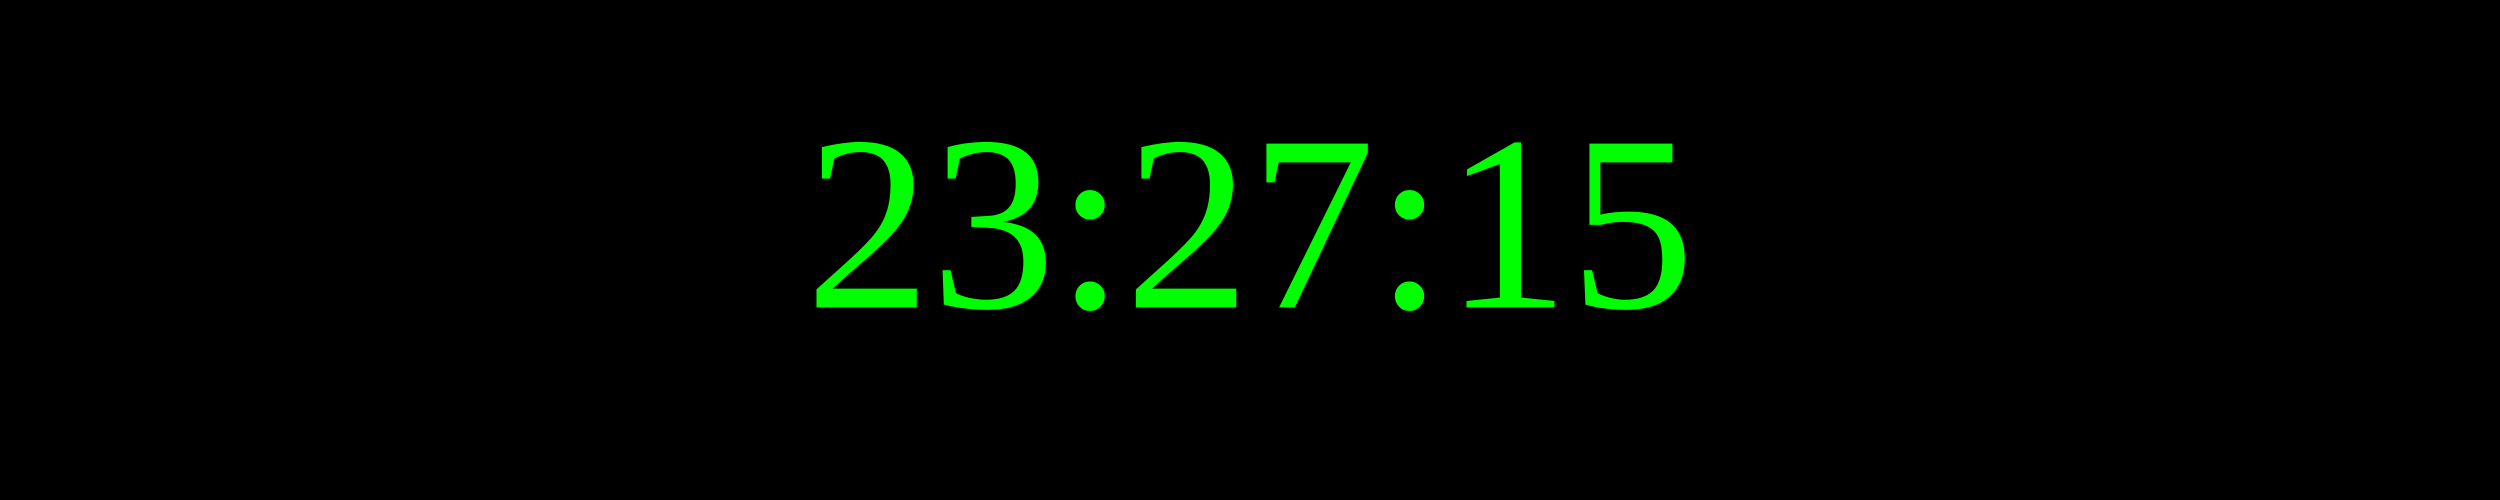
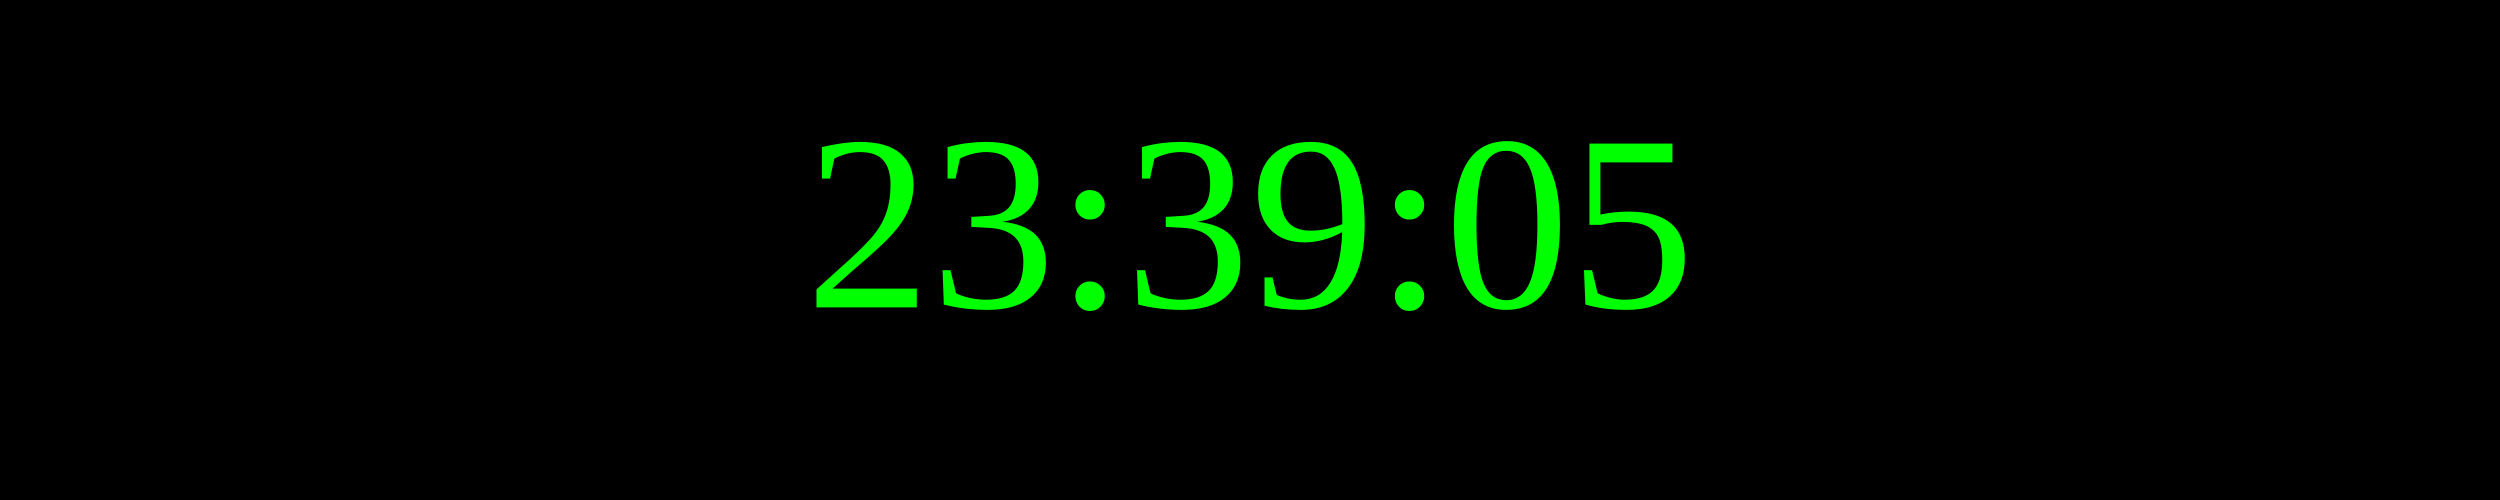
<svg xmlns="http://www.w3.org/2000/svg" width="250" height="50">
  <rect width="100%" height="100%" fill="black" />
  <text x="50%" y="50%" font-size="25" fill="lime" text-anchor="middle" dominant-baseline="middle">
- 23:27:15
+ 23:39:05
</text>
</svg>
